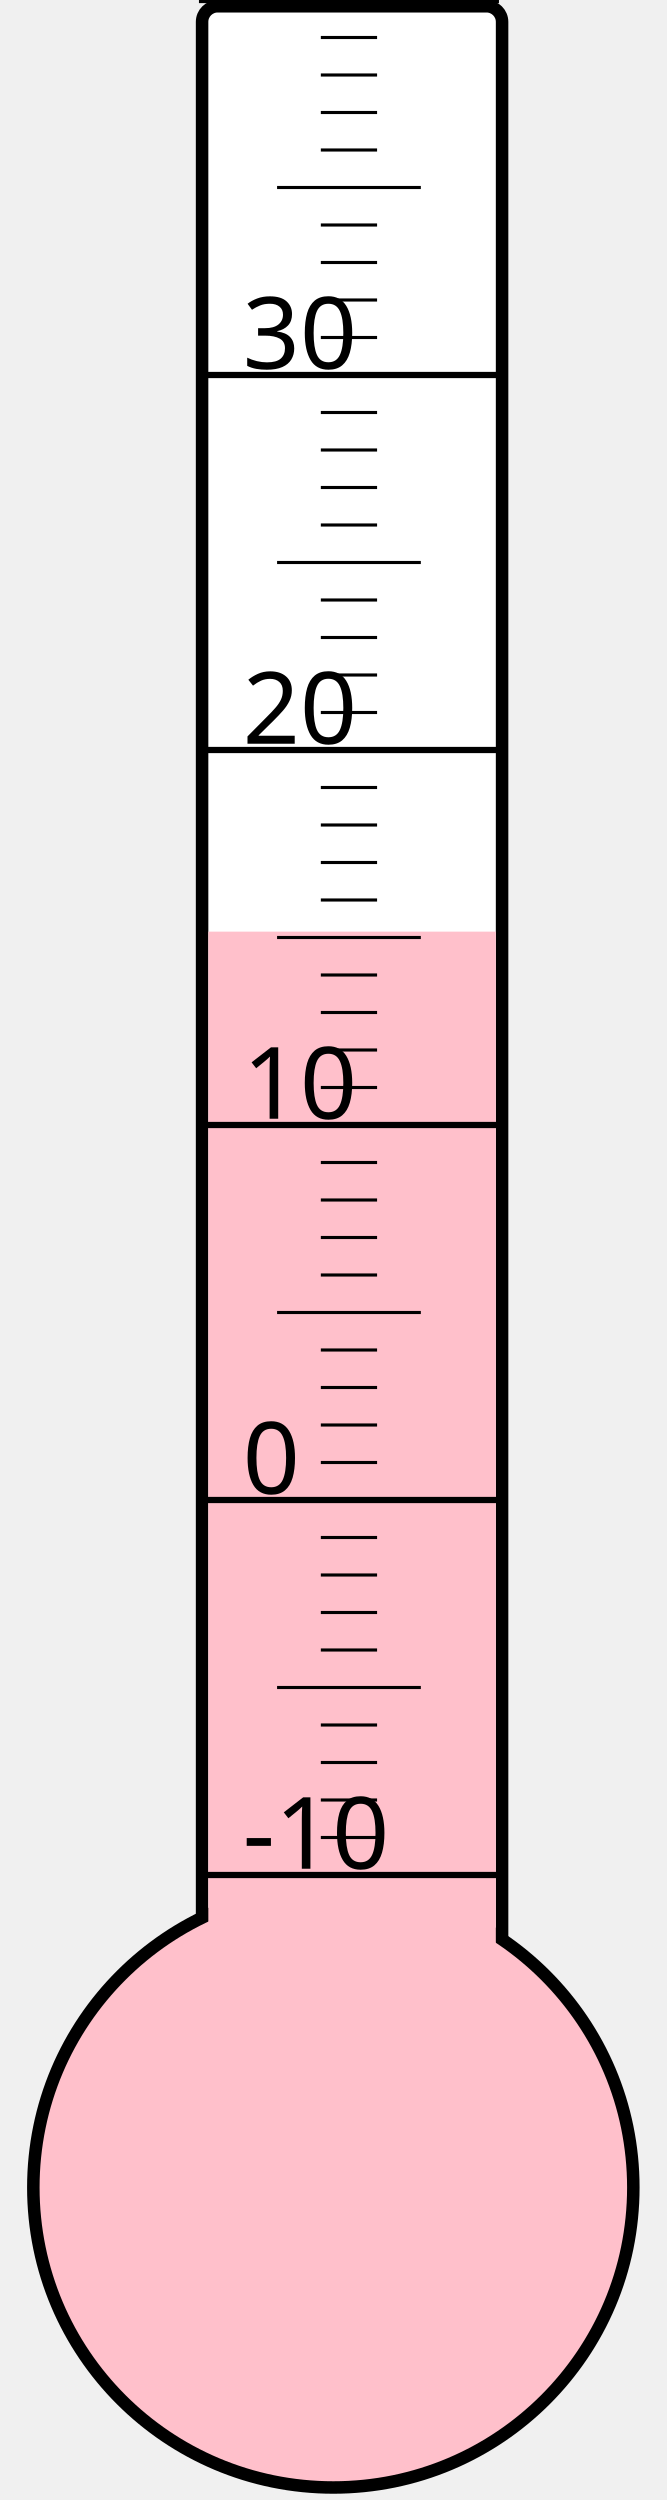
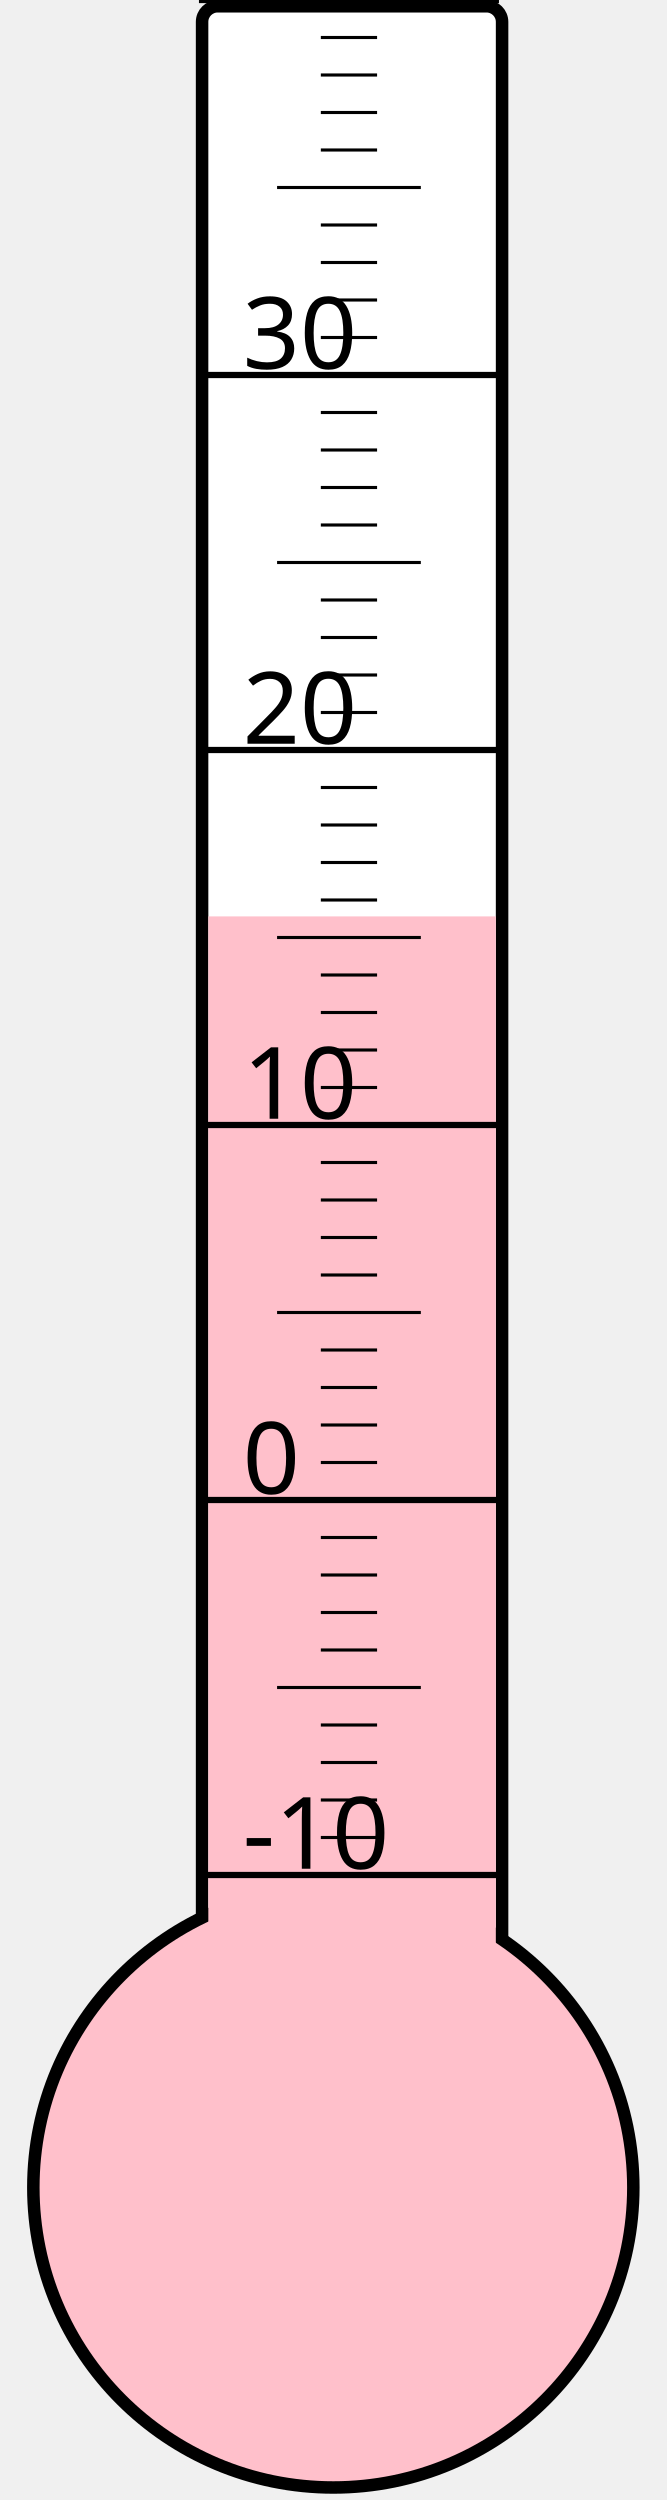
<svg xmlns="http://www.w3.org/2000/svg" width="40px" height="150px" viewBox="0 0 200 800">
  <rect width="200" height="800" x="0" y="0" style="fill: #ffffeb; fill-opacity: 0;" />
  <rect width="96" height="680" x="58" y="2" rx="5" ry="5" style="fill: white; fill-opacity: 1; stroke: black; stroke-width: 4;" />
  <circle cx="100" cy="700" r="96" style="fill: pink; stroke: black; stroke-width: 4;" />
-   <rect width="92" height="401.875" x="60" y="298.125" style="fill: pink; fill-opacity: 1; stroke-width: 0;" />
+   <rect width="92" height="406.75" x="60" y="293.25" style="fill: pink; fill-opacity: 1; stroke-width: 0;" />
  <text x="71" y="598" style="font-family: sans-serif; font-size: 24pt;">-10</text>
  <text x="71" y="478" style="font-family: sans-serif; font-size: 24pt;">0</text>
  <text x="71" y="358" style="font-family: sans-serif; font-size: 24pt;">10</text>
  <text x="71" y="238" style="font-family: sans-serif; font-size: 24pt;">20</text>
  <text x="71" y="118" style="font-family: sans-serif; font-size: 24pt;">30</text>
  <g style="stroke: black;">
    <line x1="57" y1="600" x2="153" y2="600" style="stroke-width: 2;" />
    <line x1="96" y1="588" x2="114" y2="588" style="stroke-width: 1;" />
    <line x1="96" y1="576" x2="114" y2="576" style="stroke-width: 1;" />
    <line x1="96" y1="564" x2="114" y2="564" style="stroke-width: 1;" />
    <line x1="96" y1="552" x2="114" y2="552" style="stroke-width: 1;" />
    <line x1="82" y1="540" x2="128" y2="540" style="stroke-width: 1;" />
    <line x1="96" y1="528" x2="114" y2="528" style="stroke-width: 1;" />
    <line x1="96" y1="516" x2="114" y2="516" style="stroke-width: 1;" />
    <line x1="96" y1="504" x2="114" y2="504" style="stroke-width: 1;" />
    <line x1="96" y1="492" x2="114" y2="492" style="stroke-width: 1;" />
    <line x1="57" y1="480" x2="153" y2="480" style="stroke-width: 2;" />
    <line x1="96" y1="468" x2="114" y2="468" style="stroke-width: 1;" />
    <line x1="96" y1="456" x2="114" y2="456" style="stroke-width: 1;" />
    <line x1="96" y1="444" x2="114" y2="444" style="stroke-width: 1;" />
    <line x1="96" y1="432" x2="114" y2="432" style="stroke-width: 1;" />
    <line x1="82" y1="420" x2="128" y2="420" style="stroke-width: 1;" />
    <line x1="96" y1="408" x2="114" y2="408" style="stroke-width: 1;" />
    <line x1="96" y1="396" x2="114" y2="396" style="stroke-width: 1;" />
    <line x1="96" y1="384" x2="114" y2="384" style="stroke-width: 1;" />
    <line x1="96" y1="372" x2="114" y2="372" style="stroke-width: 1;" />
    <line x1="57" y1="360" x2="153" y2="360" style="stroke-width: 2;" />
    <line x1="96" y1="348" x2="114" y2="348" style="stroke-width: 1;" />
    <line x1="96" y1="336" x2="114" y2="336" style="stroke-width: 1;" />
    <line x1="96" y1="324" x2="114" y2="324" style="stroke-width: 1;" />
    <line x1="96" y1="312" x2="114" y2="312" style="stroke-width: 1;" />
    <line x1="82" y1="300" x2="128" y2="300" style="stroke-width: 1;" />
    <line x1="96" y1="288" x2="114" y2="288" style="stroke-width: 1;" />
    <line x1="96" y1="276" x2="114" y2="276" style="stroke-width: 1;" />
    <line x1="96" y1="264" x2="114" y2="264" style="stroke-width: 1;" />
    <line x1="96" y1="252" x2="114" y2="252" style="stroke-width: 1;" />
    <line x1="57" y1="240" x2="153" y2="240" style="stroke-width: 2;" />
    <line x1="96" y1="228" x2="114" y2="228" style="stroke-width: 1;" />
    <line x1="96" y1="216" x2="114" y2="216" style="stroke-width: 1;" />
    <line x1="96" y1="204" x2="114" y2="204" style="stroke-width: 1;" />
    <line x1="96" y1="192" x2="114" y2="192" style="stroke-width: 1;" />
    <line x1="82" y1="180" x2="128" y2="180" style="stroke-width: 1;" />
    <line x1="96" y1="168" x2="114" y2="168" style="stroke-width: 1;" />
    <line x1="96" y1="156" x2="114" y2="156" style="stroke-width: 1;" />
    <line x1="96" y1="144" x2="114" y2="144" style="stroke-width: 1;" />
    <line x1="96" y1="132" x2="114" y2="132" style="stroke-width: 1;" />
    <line x1="57" y1="120" x2="153" y2="120" style="stroke-width: 2;" />
    <line x1="96" y1="108" x2="114" y2="108" style="stroke-width: 1;" />
    <line x1="96" y1="96" x2="114" y2="96" style="stroke-width: 1;" />
    <line x1="96" y1="84" x2="114" y2="84" style="stroke-width: 1;" />
    <line x1="96" y1="72" x2="114" y2="72" style="stroke-width: 1;" />
    <line x1="82" y1="60" x2="128" y2="60" style="stroke-width: 1;" />
    <line x1="96" y1="48" x2="114" y2="48" style="stroke-width: 1;" />
    <line x1="96" y1="36" x2="114" y2="36" style="stroke-width: 1;" />
    <line x1="96" y1="24" x2="114" y2="24" style="stroke-width: 1;" />
    <line x1="96" y1="12" x2="114" y2="12" style="stroke-width: 1;" />
    <line x1="57" y1="0" x2="153" y2="0" style="stroke-width: 2;" />
  </g>
</svg>
